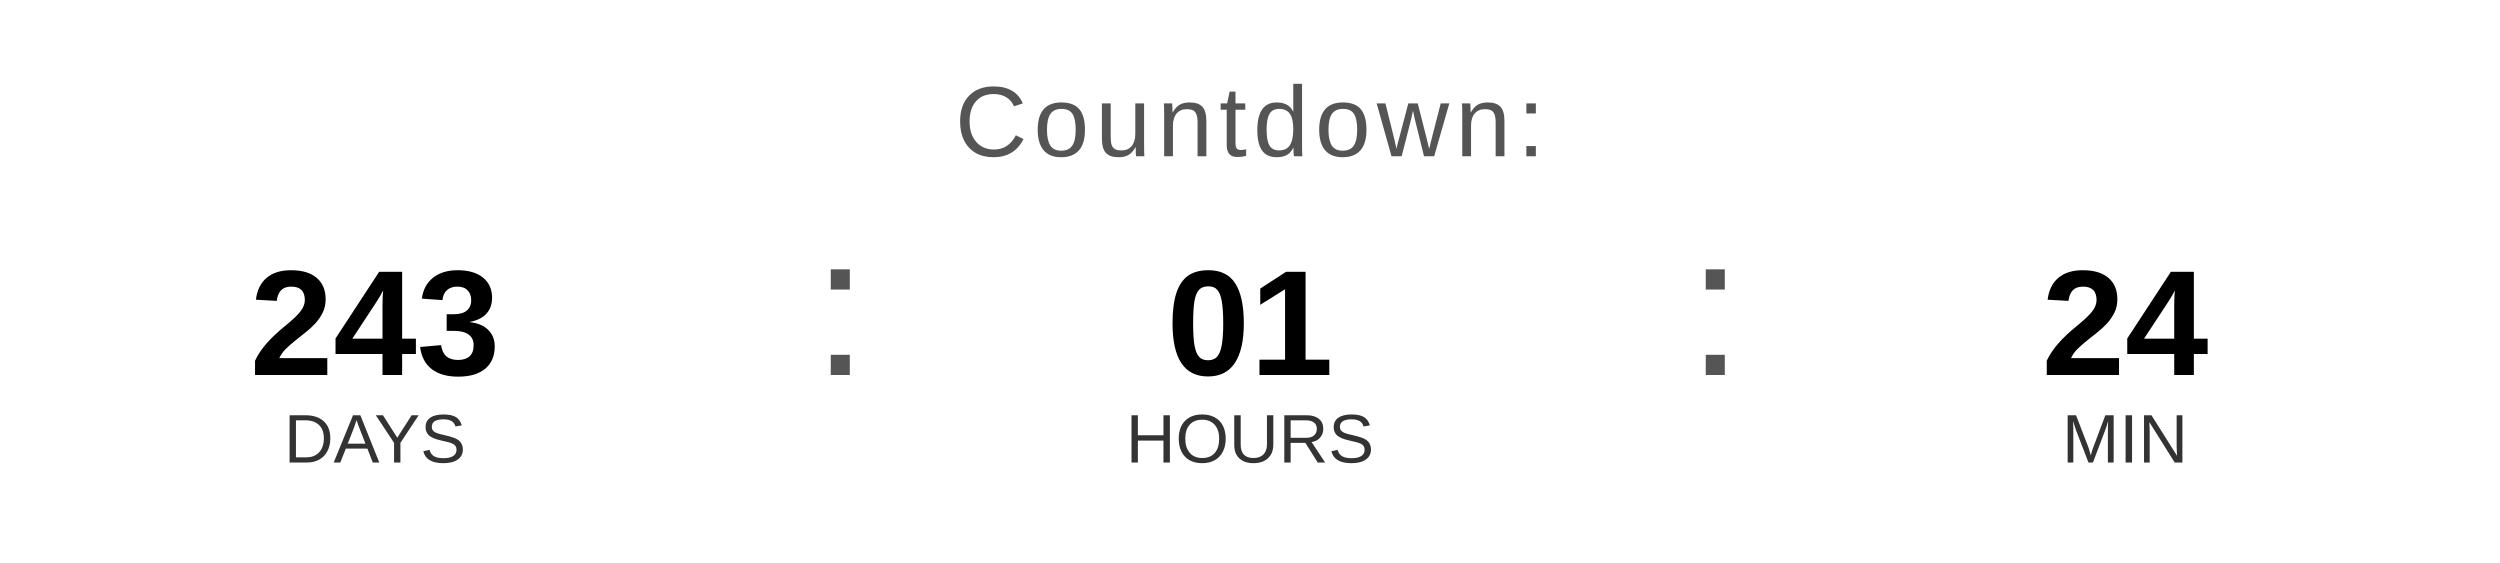
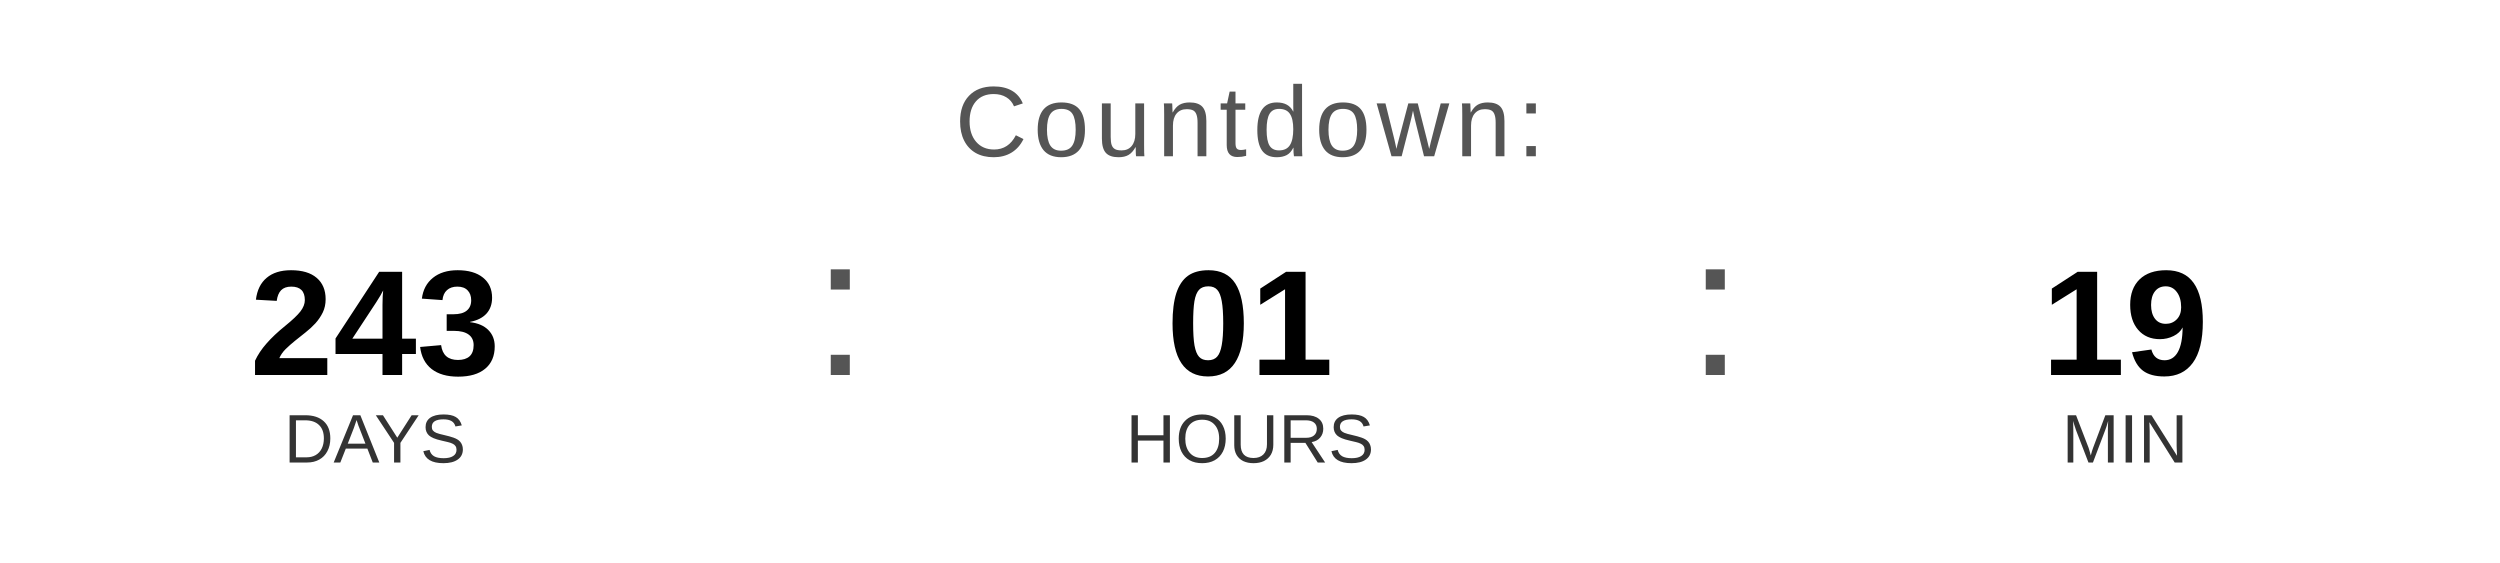
<svg xmlns="http://www.w3.org/2000/svg" width="400" height="90" viewBox="0 0 400 90">
  <text x="200" y="25" font-family="Arial, Helvetica, sans-serif" font-size="16" fill="#555555" text-anchor="middle" letter-spacing="1">
    Countdown:
  </text>
  <text x="60" y="60" font-family="Arial, Helvetica, sans-serif" font-size="24" font-weight="bold" fill="#000000" text-anchor="middle">243</text>
  <text x="60" y="74" font-family="Arial, Helvetica, sans-serif" font-size="11" fill="#333333" text-anchor="middle">DAYS</text>
  <text x="130" y="60" font-family="Arial, sans-serif" font-size="32" fill="#555555">:</text>
  <text x="200" y="60" font-family="Arial, Helvetica, sans-serif" font-size="24" font-weight="bold" fill="#000000" text-anchor="middle">01</text>
  <text x="200" y="74" font-family="Arial, Helvetica, sans-serif" font-size="11" fill="#333333" text-anchor="middle">HOURS</text>
  <text x="270" y="60" font-family="Arial, sans-serif" font-size="32" fill="#555555">:</text>
-   <text x="340" y="60" font-family="Arial, Helvetica, sans-serif" font-size="24" font-weight="bold" fill="#000000" text-anchor="middle">24</text>
+   <text x="340" y="60" font-family="Arial, Helvetica, sans-serif" font-size="24" font-weight="bold" fill="#000000" text-anchor="middle">19</text>
  <text x="340" y="74" font-family="Arial, Helvetica, sans-serif" font-size="11" fill="#333333" text-anchor="middle">MIN</text>
</svg>
